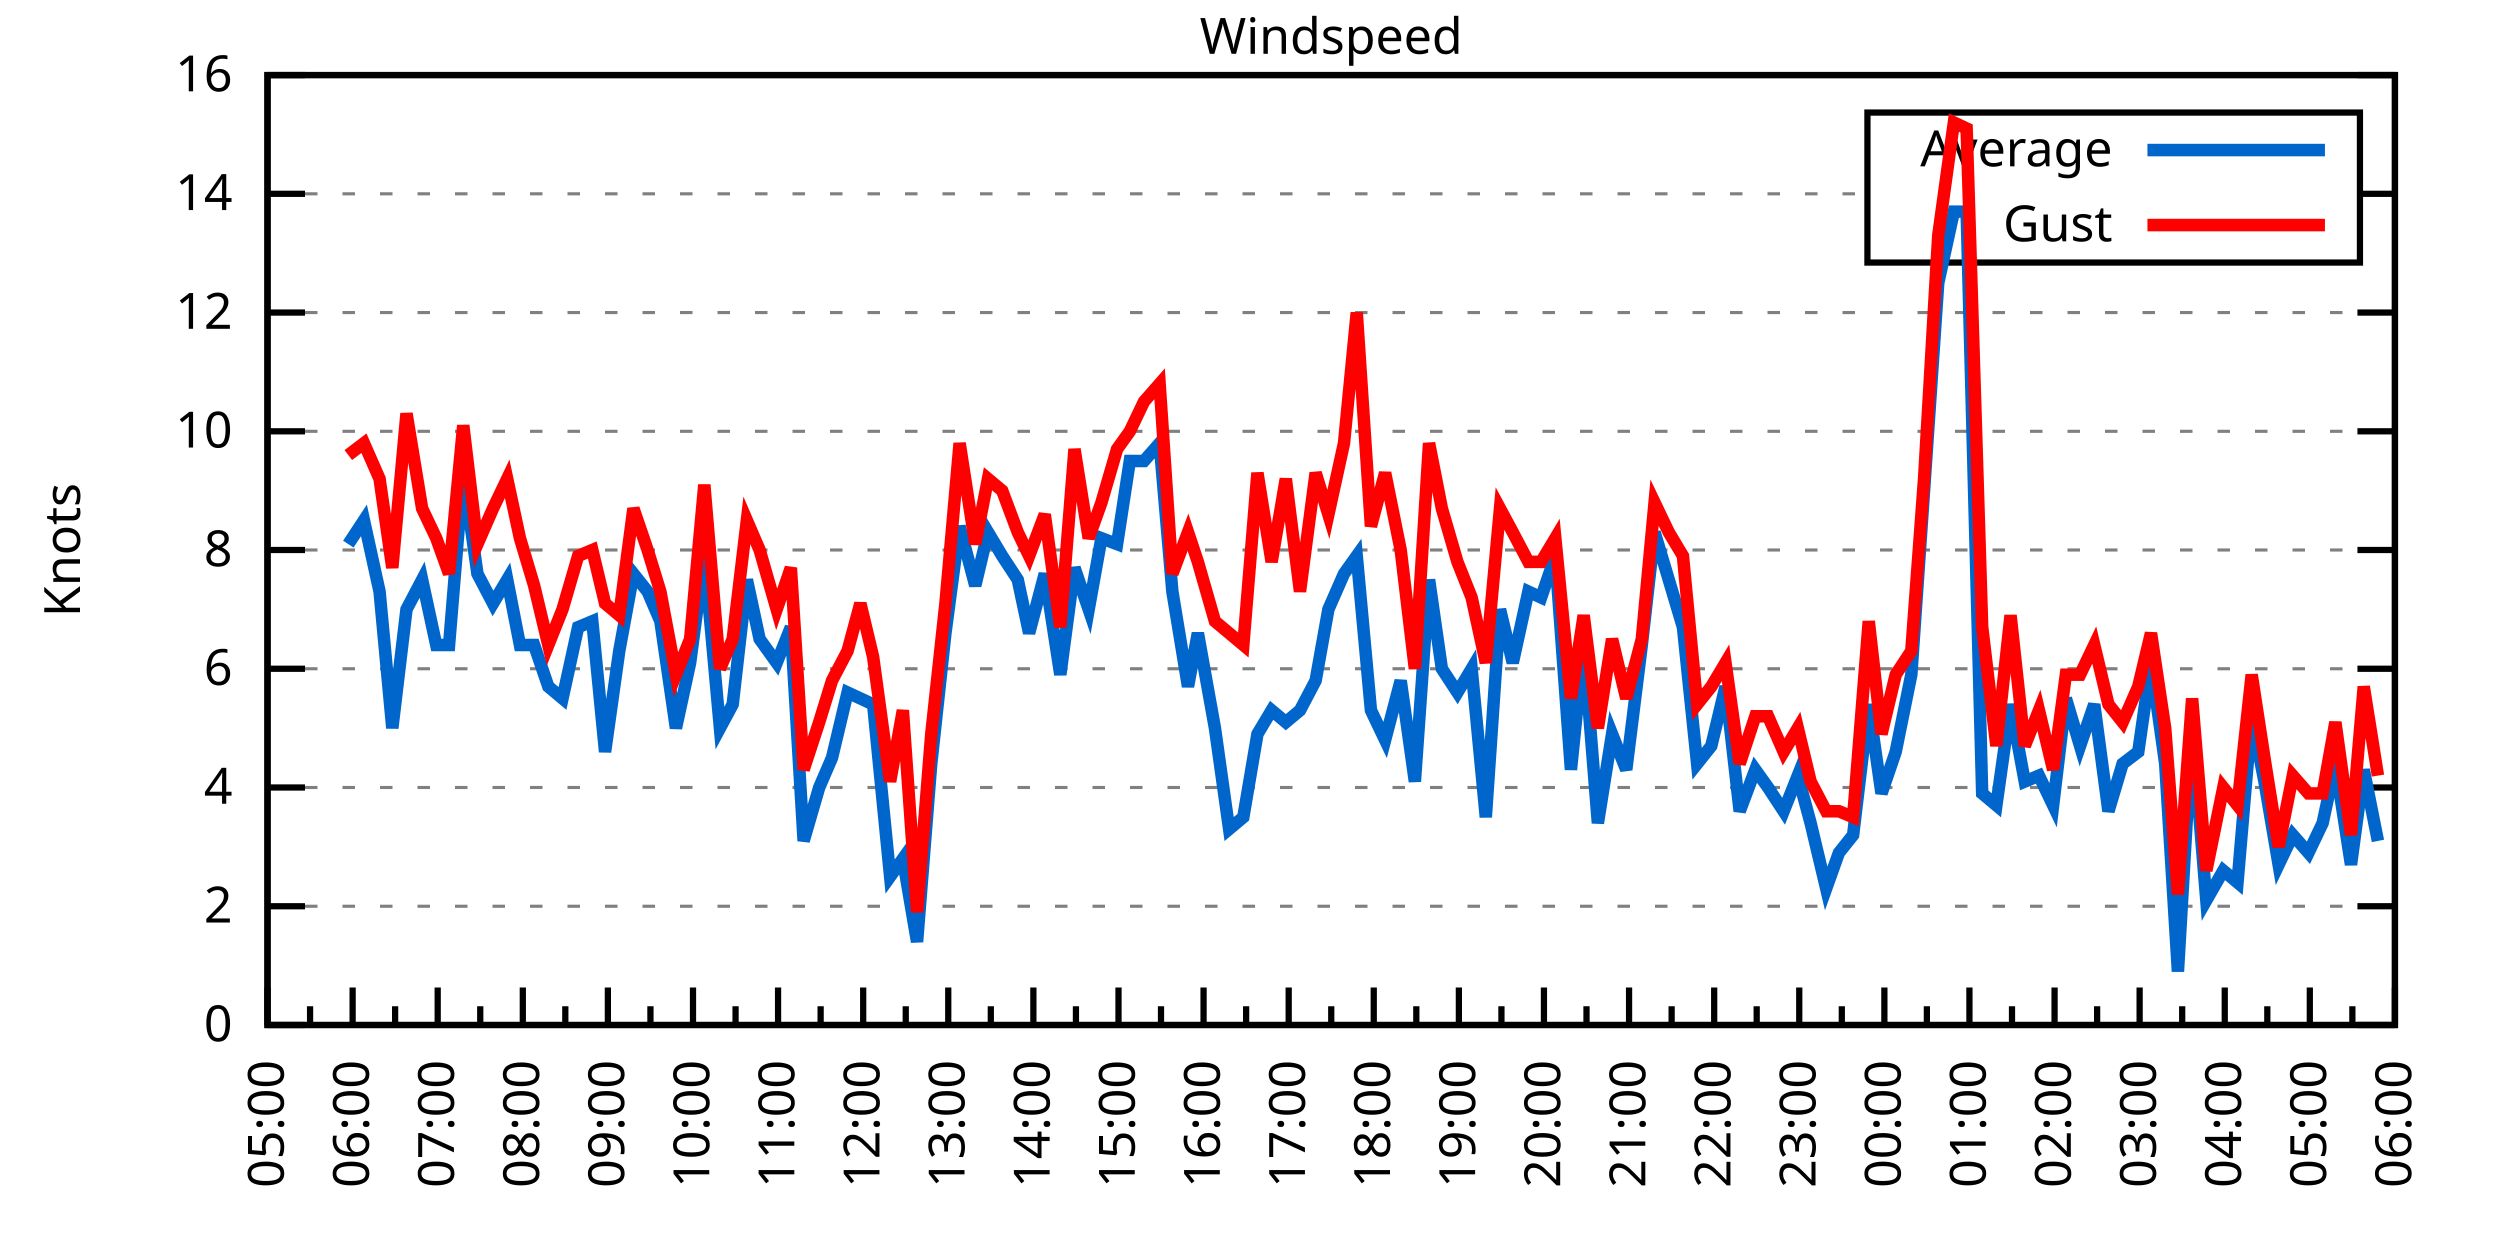
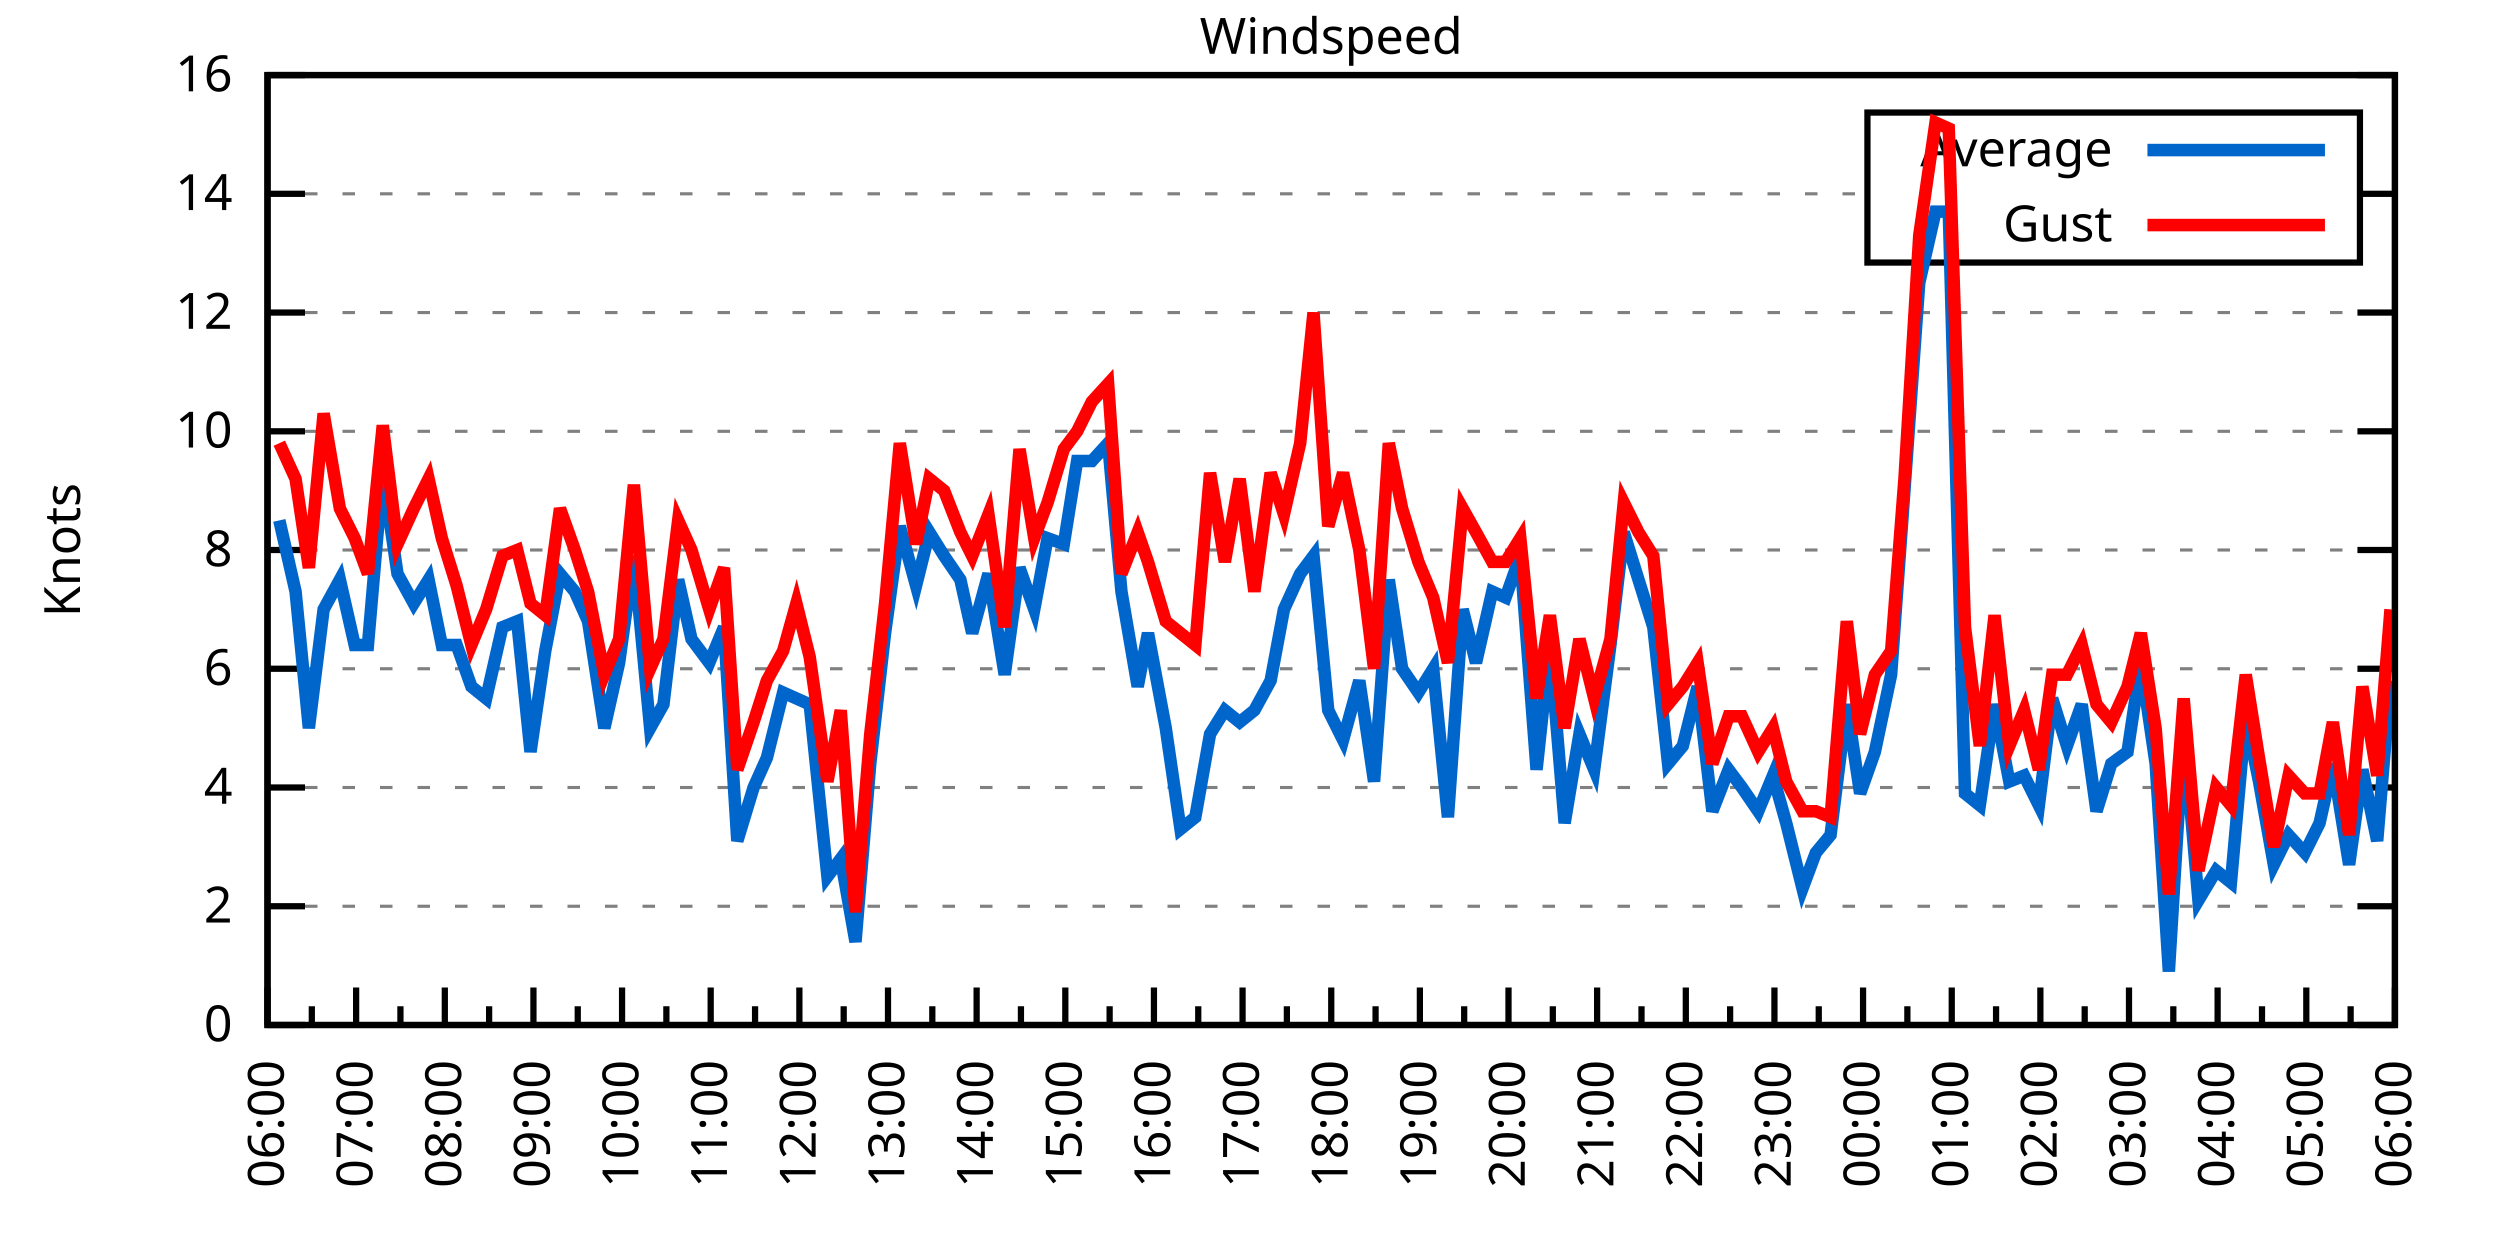
<svg xmlns="http://www.w3.org/2000/svg" xmlns:xlink="http://www.w3.org/1999/xlink" width="400" height="200" viewBox="0 0 400 200">
  <g id="gnuplot_canvas">
    <rect x="0" y="0" width="400" height="200" fill="none" />
    <defs>
      <circle id="gpDot" r="0.5" stroke-width="0.5" stroke="currentColor" />
      <path id="gpPt0" stroke-width="0.333" stroke="currentColor" d="M-1,0 h2 M0,-1 v2" />
      <path id="gpPt1" stroke-width="0.333" stroke="currentColor" d="M-1,-1 L1,1 M1,-1 L-1,1" />
      <path id="gpPt2" stroke-width="0.333" stroke="currentColor" d="M-1,0 L1,0 M0,-1 L0,1 M-1,-1 L1,1 M-1,1 L1,-1" />
      <rect id="gpPt3" stroke-width="0.333" stroke="currentColor" x="-1" y="-1" width="2" height="2" />
      <rect id="gpPt4" stroke-width="0.333" stroke="currentColor" fill="currentColor" x="-1" y="-1" width="2" height="2" />
      <circle id="gpPt5" stroke-width="0.333" stroke="currentColor" cx="0" cy="0" r="1" />
      <use xlink:href="#gpPt5" id="gpPt6" fill="currentColor" stroke="none" />
      <path id="gpPt7" stroke-width="0.333" stroke="currentColor" d="M0,-1.33 L-1.33,0.67 L1.33,0.67 z" />
      <use xlink:href="#gpPt7" id="gpPt8" fill="currentColor" stroke="none" />
      <use xlink:href="#gpPt7" id="gpPt9" stroke="currentColor" transform="rotate(180)" />
      <use xlink:href="#gpPt9" id="gpPt10" fill="currentColor" stroke="none" />
      <use xlink:href="#gpPt3" id="gpPt11" stroke="currentColor" transform="rotate(45)" />
      <use xlink:href="#gpPt11" id="gpPt12" fill="currentColor" stroke="none" />
      <path id="gpPt13" stroke-width="0.333" stroke="currentColor" d="M0,1.330 L1.265,0.411 L0.782,-1.067 L-0.782,-1.076 L-1.265,0.411 z" />
      <use xlink:href="#gpPt13" id="gpPt14" fill="currentColor" stroke="none" />
      <filter id="textbox" filterUnits="objectBoundingBox" x="0" y="0" height="1" width="1">
        <feFlood flood-color="white" flood-opacity="1" result="bgnd" />
        <feComposite in="SourceGraphic" in2="bgnd" operator="atop" />
      </filter>
      <filter id="greybox" filterUnits="objectBoundingBox" x="0" y="0" height="1" width="1">
        <feFlood flood-color="lightgrey" flood-opacity="1" result="grey" />
        <feComposite in="SourceGraphic" in2="grey" operator="atop" />
      </filter>
    </defs>
    <g fill="none" color="white" stroke="currentColor" stroke-width="1.00" stroke-linecap="butt" stroke-linejoin="miter">
</g>
    <g fill="none" color="black" stroke="currentColor" stroke-width="1.00" stroke-linecap="butt" stroke-linejoin="miter">
      <g stroke="none" shape-rendering="crispEdges">
        <polygon fill="rgb(255, 255, 255)" points="42.80,164.00 383.18,164.00 383.18,12.02 42.80,12.02 " />
      </g>
    </g>
    <g fill="none" color="black" stroke="currentColor" stroke-width="1.00" stroke-linecap="butt" stroke-linejoin="miter">
</g>
    <g fill="none" color="black" stroke="black" stroke-width="0.50" stroke-linecap="butt" stroke-linejoin="miter">
</g>
    <g fill="none" color="gray" stroke="currentColor" stroke-width="0.50" stroke-linecap="butt" stroke-linejoin="miter">
      <path stroke="gray" stroke-dasharray="2,4" class="gridline" d="M42.80,164.00 L383.19,164.00  " />
    </g>
    <g fill="none" color="gray" stroke="gray" stroke-width="1.00" stroke-linecap="butt" stroke-linejoin="miter">
</g>
    <g fill="none" color="black" stroke="currentColor" stroke-width="1.00" stroke-linecap="butt" stroke-linejoin="miter">
      <path stroke="black" d="M42.80,164.00 L48.80,164.00 M383.19,164.00 L377.19,164.00  " />
      <g transform="translate(37.20,166.60)" stroke="none" fill="black" font-family="Sans" font-size="8.00" text-anchor="end">
        <text>
          <tspan font-family="Sans"> 0</tspan>
        </text>
      </g>
    </g>
    <g fill="none" color="black" stroke="currentColor" stroke-width="1.00" stroke-linecap="butt" stroke-linejoin="miter">
</g>
    <g fill="none" color="black" stroke="black" stroke-width="0.50" stroke-linecap="butt" stroke-linejoin="miter">
</g>
    <g fill="none" color="gray" stroke="currentColor" stroke-width="0.50" stroke-linecap="butt" stroke-linejoin="miter">
      <path stroke="gray" stroke-dasharray="2,4" class="gridline" d="M42.80,145.00 L383.19,145.00  " />
    </g>
    <g fill="none" color="gray" stroke="gray" stroke-width="1.00" stroke-linecap="butt" stroke-linejoin="miter">
</g>
    <g fill="none" color="black" stroke="currentColor" stroke-width="1.00" stroke-linecap="butt" stroke-linejoin="miter">
      <path stroke="black" d="M42.80,145.00 L48.80,145.00 M383.19,145.00 L377.19,145.00  " />
      <g transform="translate(37.20,147.60)" stroke="none" fill="black" font-family="Sans" font-size="8.00" text-anchor="end">
        <text>
          <tspan font-family="Sans"> 2</tspan>
        </text>
      </g>
    </g>
    <g fill="none" color="black" stroke="currentColor" stroke-width="1.00" stroke-linecap="butt" stroke-linejoin="miter">
</g>
    <g fill="none" color="black" stroke="black" stroke-width="0.50" stroke-linecap="butt" stroke-linejoin="miter">
</g>
    <g fill="none" color="gray" stroke="currentColor" stroke-width="0.50" stroke-linecap="butt" stroke-linejoin="miter">
      <path stroke="gray" stroke-dasharray="2,4" class="gridline" d="M42.80,126.00 L383.19,126.00  " />
    </g>
    <g fill="none" color="gray" stroke="gray" stroke-width="1.00" stroke-linecap="butt" stroke-linejoin="miter">
</g>
    <g fill="none" color="black" stroke="currentColor" stroke-width="1.00" stroke-linecap="butt" stroke-linejoin="miter">
      <path stroke="black" d="M42.80,126.00 L48.80,126.00 M383.19,126.00 L377.19,126.00  " />
      <g transform="translate(37.20,128.60)" stroke="none" fill="black" font-family="Sans" font-size="8.00" text-anchor="end">
        <text>
          <tspan font-family="Sans"> 4</tspan>
        </text>
      </g>
    </g>
    <g fill="none" color="black" stroke="currentColor" stroke-width="1.00" stroke-linecap="butt" stroke-linejoin="miter">
</g>
    <g fill="none" color="black" stroke="black" stroke-width="0.50" stroke-linecap="butt" stroke-linejoin="miter">
</g>
    <g fill="none" color="gray" stroke="currentColor" stroke-width="0.50" stroke-linecap="butt" stroke-linejoin="miter">
      <path stroke="gray" stroke-dasharray="2,4" class="gridline" d="M42.80,107.00 L383.19,107.00  " />
    </g>
    <g fill="none" color="gray" stroke="gray" stroke-width="1.00" stroke-linecap="butt" stroke-linejoin="miter">
</g>
    <g fill="none" color="black" stroke="currentColor" stroke-width="1.00" stroke-linecap="butt" stroke-linejoin="miter">
      <path stroke="black" d="M42.80,107.00 L48.80,107.00 M383.19,107.00 L377.19,107.00  " />
      <g transform="translate(37.20,109.60)" stroke="none" fill="black" font-family="Sans" font-size="8.00" text-anchor="end">
        <text>
          <tspan font-family="Sans"> 6</tspan>
        </text>
      </g>
    </g>
    <g fill="none" color="black" stroke="currentColor" stroke-width="1.00" stroke-linecap="butt" stroke-linejoin="miter">
</g>
    <g fill="none" color="black" stroke="black" stroke-width="0.50" stroke-linecap="butt" stroke-linejoin="miter">
</g>
    <g fill="none" color="gray" stroke="currentColor" stroke-width="0.50" stroke-linecap="butt" stroke-linejoin="miter">
      <path stroke="gray" stroke-dasharray="2,4" class="gridline" d="M42.80,88.00 L383.19,88.00  " />
    </g>
    <g fill="none" color="gray" stroke="gray" stroke-width="1.00" stroke-linecap="butt" stroke-linejoin="miter">
</g>
    <g fill="none" color="black" stroke="currentColor" stroke-width="1.00" stroke-linecap="butt" stroke-linejoin="miter">
      <path stroke="black" d="M42.80,88.00 L48.80,88.00 M383.19,88.00 L377.19,88.00  " />
      <g transform="translate(37.20,90.60)" stroke="none" fill="black" font-family="Sans" font-size="8.00" text-anchor="end">
        <text>
          <tspan font-family="Sans"> 8</tspan>
        </text>
      </g>
    </g>
    <g fill="none" color="black" stroke="currentColor" stroke-width="1.00" stroke-linecap="butt" stroke-linejoin="miter">
</g>
    <g fill="none" color="black" stroke="black" stroke-width="0.50" stroke-linecap="butt" stroke-linejoin="miter">
</g>
    <g fill="none" color="gray" stroke="currentColor" stroke-width="0.50" stroke-linecap="butt" stroke-linejoin="miter">
      <path stroke="gray" stroke-dasharray="2,4" class="gridline" d="M42.80,69.01 L383.19,69.01  " />
    </g>
    <g fill="none" color="gray" stroke="gray" stroke-width="1.00" stroke-linecap="butt" stroke-linejoin="miter">
</g>
    <g fill="none" color="black" stroke="currentColor" stroke-width="1.00" stroke-linecap="butt" stroke-linejoin="miter">
      <path stroke="black" d="M42.80,69.01 L48.80,69.01 M383.19,69.01 L377.19,69.01  " />
      <g transform="translate(37.20,71.61)" stroke="none" fill="black" font-family="Sans" font-size="8.00" text-anchor="end">
        <text>
          <tspan font-family="Sans"> 10</tspan>
        </text>
      </g>
    </g>
    <g fill="none" color="black" stroke="currentColor" stroke-width="1.00" stroke-linecap="butt" stroke-linejoin="miter">
</g>
    <g fill="none" color="black" stroke="black" stroke-width="0.50" stroke-linecap="butt" stroke-linejoin="miter">
</g>
    <g fill="none" color="gray" stroke="currentColor" stroke-width="0.50" stroke-linecap="butt" stroke-linejoin="miter">
      <path stroke="gray" stroke-dasharray="2,4" class="gridline" d="M42.80,50.01 L383.19,50.01  " />
    </g>
    <g fill="none" color="gray" stroke="gray" stroke-width="1.00" stroke-linecap="butt" stroke-linejoin="miter">
</g>
    <g fill="none" color="black" stroke="currentColor" stroke-width="1.00" stroke-linecap="butt" stroke-linejoin="miter">
      <path stroke="black" d="M42.80,50.01 L48.80,50.01 M383.19,50.01 L377.19,50.01  " />
      <g transform="translate(37.20,52.61)" stroke="none" fill="black" font-family="Sans" font-size="8.00" text-anchor="end">
        <text>
          <tspan font-family="Sans"> 12</tspan>
        </text>
      </g>
    </g>
    <g fill="none" color="black" stroke="currentColor" stroke-width="1.00" stroke-linecap="butt" stroke-linejoin="miter">
</g>
    <g fill="none" color="black" stroke="black" stroke-width="0.50" stroke-linecap="butt" stroke-linejoin="miter">
</g>
    <g fill="none" color="gray" stroke="currentColor" stroke-width="0.50" stroke-linecap="butt" stroke-linejoin="miter">
      <path stroke="gray" stroke-dasharray="2,4" class="gridline" d="M42.80,31.01 L298.79,31.01 M377.59,31.01 L383.19,31.01  " />
    </g>
    <g fill="none" color="gray" stroke="gray" stroke-width="1.00" stroke-linecap="butt" stroke-linejoin="miter">
</g>
    <g fill="none" color="black" stroke="currentColor" stroke-width="1.00" stroke-linecap="butt" stroke-linejoin="miter">
      <path stroke="black" d="M42.80,31.01 L48.80,31.01 M383.19,31.01 L377.19,31.01  " />
      <g transform="translate(37.20,33.61)" stroke="none" fill="black" font-family="Sans" font-size="8.00" text-anchor="end">
        <text>
          <tspan font-family="Sans"> 14</tspan>
        </text>
      </g>
    </g>
    <g fill="none" color="black" stroke="currentColor" stroke-width="1.00" stroke-linecap="butt" stroke-linejoin="miter">
</g>
    <g fill="none" color="black" stroke="black" stroke-width="0.50" stroke-linecap="butt" stroke-linejoin="miter">
</g>
    <g fill="none" color="gray" stroke="currentColor" stroke-width="0.50" stroke-linecap="butt" stroke-linejoin="miter">
      <path stroke="gray" stroke-dasharray="2,4" class="gridline" d="M42.80,12.01 L383.19,12.01  " />
    </g>
    <g fill="none" color="gray" stroke="gray" stroke-width="1.00" stroke-linecap="butt" stroke-linejoin="miter">
</g>
    <g fill="none" color="black" stroke="currentColor" stroke-width="1.00" stroke-linecap="butt" stroke-linejoin="miter">
      <path stroke="black" d="M42.80,12.01 L48.80,12.01 M383.19,12.01 L377.19,12.01  " />
      <g transform="translate(37.20,14.61)" stroke="none" fill="black" font-family="Sans" font-size="8.00" text-anchor="end">
        <text>
          <tspan font-family="Sans"> 16</tspan>
        </text>
      </g>
    </g>
    <g fill="none" color="black" stroke="currentColor" stroke-width="1.00" stroke-linecap="butt" stroke-linejoin="miter">
      <path stroke="black" d="M42.80,164.00 L42.80,158.00  " />
      <g transform="translate(45.40,169.60) rotate(270)" stroke="none" fill="black" font-family="Sans" font-size="8.00" text-anchor="end">
        <text>
+           <tspan font-family="Sans">06:00</tspan>
+         </text>
+       </g>
+     </g>
+     <g fill="none" color="black" stroke="currentColor" stroke-width="1.00" stroke-linecap="butt" stroke-linejoin="miter">
+       <path stroke="black" d="M49.89,164.00 L49.89,161.00 M56.98,164.00 L56.98,158.00  " />
+       <g transform="translate(59.58,169.60) rotate(270)" stroke="none" fill="black" font-family="Sans" font-size="8.00" text-anchor="end">
+         <text>
+           <tspan font-family="Sans">07:00</tspan>
+         </text>
+       </g>
+     </g>
+     <g fill="none" color="black" stroke="currentColor" stroke-width="1.00" stroke-linecap="butt" stroke-linejoin="miter">
+       <path stroke="black" d="M64.07,164.00 L64.07,161.00 M71.17,164.00 L71.17,158.00  " />
+       <g transform="translate(73.77,169.60) rotate(270)" stroke="none" fill="black" font-family="Sans" font-size="8.00" text-anchor="end">
+         <text>
+           <tspan font-family="Sans">08:00</tspan>
+         </text>
+       </g>
+     </g>
+     <g fill="none" color="black" stroke="currentColor" stroke-width="1.00" stroke-linecap="butt" stroke-linejoin="miter">
+       <path stroke="black" d="M78.26,164.00 L78.26,161.00 M85.35,164.00 L85.35,158.00  " />
+       <g transform="translate(87.95,169.60) rotate(270)" stroke="none" fill="black" font-family="Sans" font-size="8.00" text-anchor="end">
+         <text>
+           <tspan font-family="Sans">09:00</tspan>
+         </text>
+       </g>
+     </g>
+     <g fill="none" color="black" stroke="currentColor" stroke-width="1.00" stroke-linecap="butt" stroke-linejoin="miter">
+       <path stroke="black" d="M92.44,164.00 L92.44,161.00 M99.53,164.00 L99.53,158.00  " />
+       <g transform="translate(102.13,169.60) rotate(270)" stroke="none" fill="black" font-family="Sans" font-size="8.00" text-anchor="end">
+         <text>
+           <tspan font-family="Sans">10:00</tspan>
+         </text>
+       </g>
+     </g>
+     <g fill="none" color="black" stroke="currentColor" stroke-width="1.00" stroke-linecap="butt" stroke-linejoin="miter">
+       <path stroke="black" d="M106.62,164.00 L106.62,161.00 M113.71,164.00 L113.71,158.00  " />
+       <g transform="translate(116.31,169.60) rotate(270)" stroke="none" fill="black" font-family="Sans" font-size="8.00" text-anchor="end">
+         <text>
+           <tspan font-family="Sans">11:00</tspan>
+         </text>
+       </g>
+     </g>
+     <g fill="none" color="black" stroke="currentColor" stroke-width="1.00" stroke-linecap="butt" stroke-linejoin="miter">
+       <path stroke="black" d="M120.81,164.00 L120.81,161.00 M127.90,164.00 L127.90,158.00  " />
+       <g transform="translate(130.50,169.60) rotate(270)" stroke="none" fill="black" font-family="Sans" font-size="8.00" text-anchor="end">
+         <text>
+           <tspan font-family="Sans">12:00</tspan>
+         </text>
+       </g>
+     </g>
+     <g fill="none" color="black" stroke="currentColor" stroke-width="1.00" stroke-linecap="butt" stroke-linejoin="miter">
+       <path stroke="black" d="M134.99,164.00 L134.99,161.00 M142.08,164.00 L142.08,158.00  " />
+       <g transform="translate(144.68,169.60) rotate(270)" stroke="none" fill="black" font-family="Sans" font-size="8.00" text-anchor="end">
+         <text>
+           <tspan font-family="Sans">13:00</tspan>
+         </text>
+       </g>
+     </g>
+     <g fill="none" color="black" stroke="currentColor" stroke-width="1.00" stroke-linecap="butt" stroke-linejoin="miter">
+       <path stroke="black" d="M149.17,164.00 L149.17,161.00 M156.26,164.00 L156.26,158.00  " />
+       <g transform="translate(158.86,169.60) rotate(270)" stroke="none" fill="black" font-family="Sans" font-size="8.00" text-anchor="end">
+         <text>
+           <tspan font-family="Sans">14:00</tspan>
+         </text>
+       </g>
+     </g>
+     <g fill="none" color="black" stroke="currentColor" stroke-width="1.00" stroke-linecap="butt" stroke-linejoin="miter">
+       <path stroke="black" d="M163.35,164.00 L163.35,161.00 M170.45,164.00 L170.45,158.00  " />
+       <g transform="translate(173.05,169.60) rotate(270)" stroke="none" fill="black" font-family="Sans" font-size="8.00" text-anchor="end">
+         <text>
+           <tspan font-family="Sans">15:00</tspan>
+         </text>
+       </g>
+     </g>
+     <g fill="none" color="black" stroke="currentColor" stroke-width="1.00" stroke-linecap="butt" stroke-linejoin="miter">
+       <path stroke="black" d="M177.54,164.00 L177.54,161.00 M184.63,164.00 L184.63,158.00  " />
+       <g transform="translate(187.23,169.60) rotate(270)" stroke="none" fill="black" font-family="Sans" font-size="8.00" text-anchor="end">
+         <text>
+           <tspan font-family="Sans">16:00</tspan>
+         </text>
+       </g>
+     </g>
+     <g fill="none" color="black" stroke="currentColor" stroke-width="1.00" stroke-linecap="butt" stroke-linejoin="miter">
+       <path stroke="black" d="M191.72,164.00 L191.72,161.00 M198.81,164.00 L198.81,158.00  " />
+       <g transform="translate(201.41,169.60) rotate(270)" stroke="none" fill="black" font-family="Sans" font-size="8.00" text-anchor="end">
+         <text>
+           <tspan font-family="Sans">17:00</tspan>
+         </text>
+       </g>
+     </g>
+     <g fill="none" color="black" stroke="currentColor" stroke-width="1.00" stroke-linecap="butt" stroke-linejoin="miter">
+       <path stroke="black" d="M205.90,164.00 L205.90,161.00 M213.00,164.00 L213.00,158.00  " />
+       <g transform="translate(215.60,169.60) rotate(270)" stroke="none" fill="black" font-family="Sans" font-size="8.00" text-anchor="end">
+         <text>
+           <tspan font-family="Sans">18:00</tspan>
+         </text>
+       </g>
+     </g>
+     <g fill="none" color="black" stroke="currentColor" stroke-width="1.00" stroke-linecap="butt" stroke-linejoin="miter">
+       <path stroke="black" d="M220.09,164.00 L220.09,161.00 M227.18,164.00 L227.18,158.00  " />
+       <g transform="translate(229.78,169.60) rotate(270)" stroke="none" fill="black" font-family="Sans" font-size="8.00" text-anchor="end">
+         <text>
+           <tspan font-family="Sans">19:00</tspan>
+         </text>
+       </g>
+     </g>
+     <g fill="none" color="black" stroke="currentColor" stroke-width="1.00" stroke-linecap="butt" stroke-linejoin="miter">
+       <path stroke="black" d="M234.27,164.00 L234.27,161.00 M241.36,164.00 L241.36,158.00  " />
+       <g transform="translate(243.96,169.60) rotate(270)" stroke="none" fill="black" font-family="Sans" font-size="8.00" text-anchor="end">
+         <text>
+           <tspan font-family="Sans">20:00</tspan>
+         </text>
+       </g>
+     </g>
+     <g fill="none" color="black" stroke="currentColor" stroke-width="1.00" stroke-linecap="butt" stroke-linejoin="miter">
+       <path stroke="black" d="M248.45,164.00 L248.45,161.00 M255.54,164.00 L255.54,158.00  " />
+       <g transform="translate(258.14,169.60) rotate(270)" stroke="none" fill="black" font-family="Sans" font-size="8.00" text-anchor="end">
+         <text>
+           <tspan font-family="Sans">21:00</tspan>
+         </text>
+       </g>
+     </g>
+     <g fill="none" color="black" stroke="currentColor" stroke-width="1.00" stroke-linecap="butt" stroke-linejoin="miter">
+       <path stroke="black" d="M262.64,164.00 L262.64,161.00 M269.73,164.00 L269.73,158.00  " />
+       <g transform="translate(272.33,169.60) rotate(270)" stroke="none" fill="black" font-family="Sans" font-size="8.00" text-anchor="end">
+         <text>
+           <tspan font-family="Sans">22:00</tspan>
+         </text>
+       </g>
+     </g>
+     <g fill="none" color="black" stroke="currentColor" stroke-width="1.00" stroke-linecap="butt" stroke-linejoin="miter">
+       <path stroke="black" d="M276.82,164.00 L276.82,161.00 M283.91,164.00 L283.91,158.00  " />
+       <g transform="translate(286.51,169.60) rotate(270)" stroke="none" fill="black" font-family="Sans" font-size="8.00" text-anchor="end">
+         <text>
+           <tspan font-family="Sans">23:00</tspan>
+         </text>
+       </g>
+     </g>
+     <g fill="none" color="black" stroke="currentColor" stroke-width="1.00" stroke-linecap="butt" stroke-linejoin="miter">
+       <path stroke="black" d="M291.00,164.00 L291.00,161.00 M298.09,164.00 L298.09,158.00  " />
+       <g transform="translate(300.69,169.60) rotate(270)" stroke="none" fill="black" font-family="Sans" font-size="8.00" text-anchor="end">
+         <text>
+           <tspan font-family="Sans">00:00</tspan>
+         </text>
+       </g>
+     </g>
+     <g fill="none" color="black" stroke="currentColor" stroke-width="1.00" stroke-linecap="butt" stroke-linejoin="miter">
+       <path stroke="black" d="M305.18,164.00 L305.18,161.00 M312.28,164.00 L312.28,158.00  " />
+       <g transform="translate(314.88,169.60) rotate(270)" stroke="none" fill="black" font-family="Sans" font-size="8.00" text-anchor="end">
+         <text>
+           <tspan font-family="Sans">01:00</tspan>
+         </text>
+       </g>
+     </g>
+     <g fill="none" color="black" stroke="currentColor" stroke-width="1.00" stroke-linecap="butt" stroke-linejoin="miter">
+       <path stroke="black" d="M319.37,164.00 L319.37,161.00 M326.46,164.00 L326.46,158.00  " />
+       <g transform="translate(329.06,169.60) rotate(270)" stroke="none" fill="black" font-family="Sans" font-size="8.00" text-anchor="end">
+         <text>
+           <tspan font-family="Sans">02:00</tspan>
+         </text>
+       </g>
+     </g>
+     <g fill="none" color="black" stroke="currentColor" stroke-width="1.00" stroke-linecap="butt" stroke-linejoin="miter">
+       <path stroke="black" d="M333.55,164.00 L333.55,161.00 M340.64,164.00 L340.64,158.00  " />
+       <g transform="translate(343.24,169.60) rotate(270)" stroke="none" fill="black" font-family="Sans" font-size="8.00" text-anchor="end">
+         <text>
+           <tspan font-family="Sans">03:00</tspan>
+         </text>
+       </g>
+     </g>
+     <g fill="none" color="black" stroke="currentColor" stroke-width="1.00" stroke-linecap="butt" stroke-linejoin="miter">
+       <path stroke="black" d="M347.73,164.00 L347.73,161.00 M354.82,164.00 L354.82,158.00  " />
+       <g transform="translate(357.42,169.60) rotate(270)" stroke="none" fill="black" font-family="Sans" font-size="8.00" text-anchor="end">
+         <text>
+           <tspan font-family="Sans">04:00</tspan>
+         </text>
+       </g>
+     </g>
+     <g fill="none" color="black" stroke="currentColor" stroke-width="1.00" stroke-linecap="butt" stroke-linejoin="miter">
+       <path stroke="black" d="M361.92,164.00 L361.92,161.00 M369.01,164.00 L369.01,158.00  " />
+       <g transform="translate(371.61,169.60) rotate(270)" stroke="none" fill="black" font-family="Sans" font-size="8.00" text-anchor="end">
+         <text>
          <tspan font-family="Sans">05:00</tspan>
        </text>
      </g>
    </g>
    <g fill="none" color="black" stroke="currentColor" stroke-width="1.00" stroke-linecap="butt" stroke-linejoin="miter">
-       <path stroke="black" d="M49.61,164.00 L49.61,161.00 M56.42,164.00 L56.42,158.00  " />
-       <g transform="translate(59.02,169.60) rotate(270)" stroke="none" fill="black" font-family="Sans" font-size="8.00" text-anchor="end">
-         <text>
-           <tspan font-family="Sans">06:00</tspan>
-         </text>
-       </g>
-     </g>
-     <g fill="none" color="black" stroke="currentColor" stroke-width="1.00" stroke-linecap="butt" stroke-linejoin="miter">
-       <path stroke="black" d="M63.22,164.00 L63.22,161.00 M70.03,164.00 L70.03,158.00  " />
-       <g transform="translate(72.63,169.60) rotate(270)" stroke="none" fill="black" font-family="Sans" font-size="8.00" text-anchor="end">
-         <text>
-           <tspan font-family="Sans">07:00</tspan>
-         </text>
-       </g>
-     </g>
-     <g fill="none" color="black" stroke="currentColor" stroke-width="1.00" stroke-linecap="butt" stroke-linejoin="miter">
-       <path stroke="black" d="M76.84,164.00 L76.84,161.00 M83.65,164.00 L83.65,158.00  " />
-       <g transform="translate(86.25,169.60) rotate(270)" stroke="none" fill="black" font-family="Sans" font-size="8.00" text-anchor="end">
-         <text>
-           <tspan font-family="Sans">08:00</tspan>
-         </text>
-       </g>
-     </g>
-     <g fill="none" color="black" stroke="currentColor" stroke-width="1.00" stroke-linecap="butt" stroke-linejoin="miter">
-       <path stroke="black" d="M90.45,164.00 L90.45,161.00 M97.26,164.00 L97.26,158.00  " />
-       <g transform="translate(99.86,169.60) rotate(270)" stroke="none" fill="black" font-family="Sans" font-size="8.00" text-anchor="end">
-         <text>
-           <tspan font-family="Sans">09:00</tspan>
-         </text>
-       </g>
-     </g>
-     <g fill="none" color="black" stroke="currentColor" stroke-width="1.00" stroke-linecap="butt" stroke-linejoin="miter">
-       <path stroke="black" d="M104.07,164.00 L104.07,161.00 M110.88,164.00 L110.88,158.00  " />
-       <g transform="translate(113.48,169.60) rotate(270)" stroke="none" fill="black" font-family="Sans" font-size="8.00" text-anchor="end">
-         <text>
-           <tspan font-family="Sans">10:00</tspan>
-         </text>
-       </g>
-     </g>
-     <g fill="none" color="black" stroke="currentColor" stroke-width="1.00" stroke-linecap="butt" stroke-linejoin="miter">
-       <path stroke="black" d="M117.69,164.00 L117.69,161.00 M124.49,164.00 L124.49,158.00  " />
-       <g transform="translate(127.09,169.60) rotate(270)" stroke="none" fill="black" font-family="Sans" font-size="8.00" text-anchor="end">
-         <text>
-           <tspan font-family="Sans">11:00</tspan>
-         </text>
-       </g>
-     </g>
-     <g fill="none" color="black" stroke="currentColor" stroke-width="1.00" stroke-linecap="butt" stroke-linejoin="miter">
-       <path stroke="black" d="M131.30,164.00 L131.30,161.00 M138.11,164.00 L138.11,158.00  " />
-       <g transform="translate(140.71,169.60) rotate(270)" stroke="none" fill="black" font-family="Sans" font-size="8.00" text-anchor="end">
-         <text>
-           <tspan font-family="Sans">12:00</tspan>
-         </text>
-       </g>
-     </g>
-     <g fill="none" color="black" stroke="currentColor" stroke-width="1.00" stroke-linecap="butt" stroke-linejoin="miter">
-       <path stroke="black" d="M144.92,164.00 L144.92,161.00 M151.72,164.00 L151.72,158.00  " />
-       <g transform="translate(154.32,169.60) rotate(270)" stroke="none" fill="black" font-family="Sans" font-size="8.00" text-anchor="end">
-         <text>
-           <tspan font-family="Sans">13:00</tspan>
-         </text>
-       </g>
-     </g>
-     <g fill="none" color="black" stroke="currentColor" stroke-width="1.00" stroke-linecap="butt" stroke-linejoin="miter">
-       <path stroke="black" d="M158.53,164.00 L158.53,161.00 M165.34,164.00 L165.34,158.00  " />
-       <g transform="translate(167.94,169.60) rotate(270)" stroke="none" fill="black" font-family="Sans" font-size="8.00" text-anchor="end">
-         <text>
-           <tspan font-family="Sans">14:00</tspan>
-         </text>
-       </g>
-     </g>
-     <g fill="none" color="black" stroke="currentColor" stroke-width="1.00" stroke-linecap="butt" stroke-linejoin="miter">
-       <path stroke="black" d="M172.15,164.00 L172.15,161.00 M178.96,164.00 L178.96,158.00  " />
-       <g transform="translate(181.56,169.60) rotate(270)" stroke="none" fill="black" font-family="Sans" font-size="8.00" text-anchor="end">
-         <text>
-           <tspan font-family="Sans">15:00</tspan>
-         </text>
-       </g>
-     </g>
-     <g fill="none" color="black" stroke="currentColor" stroke-width="1.00" stroke-linecap="butt" stroke-linejoin="miter">
-       <path stroke="black" d="M185.76,164.00 L185.76,161.00 M192.57,164.00 L192.57,158.00  " />
-       <g transform="translate(195.17,169.60) rotate(270)" stroke="none" fill="black" font-family="Sans" font-size="8.00" text-anchor="end">
-         <text>
-           <tspan font-family="Sans">16:00</tspan>
-         </text>
-       </g>
-     </g>
-     <g fill="none" color="black" stroke="currentColor" stroke-width="1.00" stroke-linecap="butt" stroke-linejoin="miter">
-       <path stroke="black" d="M199.38,164.00 L199.38,161.00 M206.19,164.00 L206.19,158.00  " />
-       <g transform="translate(208.79,169.60) rotate(270)" stroke="none" fill="black" font-family="Sans" font-size="8.00" text-anchor="end">
-         <text>
-           <tspan font-family="Sans">17:00</tspan>
-         </text>
-       </g>
-     </g>
-     <g fill="none" color="black" stroke="currentColor" stroke-width="1.00" stroke-linecap="butt" stroke-linejoin="miter">
-       <path stroke="black" d="M213.00,164.00 L213.00,161.00 M219.80,164.00 L219.80,158.00  " />
-       <g transform="translate(222.40,169.60) rotate(270)" stroke="none" fill="black" font-family="Sans" font-size="8.00" text-anchor="end">
-         <text>
-           <tspan font-family="Sans">18:00</tspan>
-         </text>
-       </g>
-     </g>
-     <g fill="none" color="black" stroke="currentColor" stroke-width="1.00" stroke-linecap="butt" stroke-linejoin="miter">
-       <path stroke="black" d="M226.61,164.00 L226.61,161.00 M233.42,164.00 L233.42,158.00  " />
-       <g transform="translate(236.02,169.60) rotate(270)" stroke="none" fill="black" font-family="Sans" font-size="8.00" text-anchor="end">
-         <text>
-           <tspan font-family="Sans">19:00</tspan>
-         </text>
-       </g>
-     </g>
-     <g fill="none" color="black" stroke="currentColor" stroke-width="1.00" stroke-linecap="butt" stroke-linejoin="miter">
-       <path stroke="black" d="M240.23,164.00 L240.23,161.00 M247.03,164.00 L247.03,158.00  " />
-       <g transform="translate(249.63,169.60) rotate(270)" stroke="none" fill="black" font-family="Sans" font-size="8.00" text-anchor="end">
-         <text>
-           <tspan font-family="Sans">20:00</tspan>
-         </text>
-       </g>
-     </g>
-     <g fill="none" color="black" stroke="currentColor" stroke-width="1.00" stroke-linecap="butt" stroke-linejoin="miter">
-       <path stroke="black" d="M253.84,164.00 L253.84,161.00 M260.65,164.00 L260.65,158.00  " />
-       <g transform="translate(263.25,169.60) rotate(270)" stroke="none" fill="black" font-family="Sans" font-size="8.00" text-anchor="end">
-         <text>
-           <tspan font-family="Sans">21:00</tspan>
-         </text>
-       </g>
-     </g>
-     <g fill="none" color="black" stroke="currentColor" stroke-width="1.00" stroke-linecap="butt" stroke-linejoin="miter">
-       <path stroke="black" d="M267.46,164.00 L267.46,161.00 M274.27,164.00 L274.27,158.00  " />
-       <g transform="translate(276.87,169.60) rotate(270)" stroke="none" fill="black" font-family="Sans" font-size="8.00" text-anchor="end">
-         <text>
-           <tspan font-family="Sans">22:00</tspan>
-         </text>
-       </g>
-     </g>
-     <g fill="none" color="black" stroke="currentColor" stroke-width="1.00" stroke-linecap="butt" stroke-linejoin="miter">
-       <path stroke="black" d="M281.07,164.00 L281.07,161.00 M287.88,164.00 L287.88,158.00  " />
-       <g transform="translate(290.48,169.60) rotate(270)" stroke="none" fill="black" font-family="Sans" font-size="8.00" text-anchor="end">
-         <text>
-           <tspan font-family="Sans">23:00</tspan>
-         </text>
-       </g>
-     </g>
-     <g fill="none" color="black" stroke="currentColor" stroke-width="1.00" stroke-linecap="butt" stroke-linejoin="miter">
-       <path stroke="black" d="M294.69,164.00 L294.69,161.00 M301.50,164.00 L301.50,158.00  " />
-       <g transform="translate(304.10,169.60) rotate(270)" stroke="none" fill="black" font-family="Sans" font-size="8.00" text-anchor="end">
-         <text>
-           <tspan font-family="Sans">00:00</tspan>
-         </text>
-       </g>
-     </g>
-     <g fill="none" color="black" stroke="currentColor" stroke-width="1.00" stroke-linecap="butt" stroke-linejoin="miter">
-       <path stroke="black" d="M308.30,164.00 L308.30,161.00 M315.11,164.00 L315.11,158.00  " />
-       <g transform="translate(317.71,169.60) rotate(270)" stroke="none" fill="black" font-family="Sans" font-size="8.00" text-anchor="end">
-         <text>
-           <tspan font-family="Sans">01:00</tspan>
-         </text>
-       </g>
-     </g>
-     <g fill="none" color="black" stroke="currentColor" stroke-width="1.00" stroke-linecap="butt" stroke-linejoin="miter">
-       <path stroke="black" d="M321.92,164.00 L321.92,161.00 M328.73,164.00 L328.73,158.00  " />
-       <g transform="translate(331.33,169.60) rotate(270)" stroke="none" fill="black" font-family="Sans" font-size="8.00" text-anchor="end">
-         <text>
-           <tspan font-family="Sans">02:00</tspan>
-         </text>
-       </g>
-     </g>
-     <g fill="none" color="black" stroke="currentColor" stroke-width="1.00" stroke-linecap="butt" stroke-linejoin="miter">
-       <path stroke="black" d="M335.54,164.00 L335.54,161.00 M342.34,164.00 L342.34,158.00  " />
-       <g transform="translate(344.94,169.60) rotate(270)" stroke="none" fill="black" font-family="Sans" font-size="8.00" text-anchor="end">
-         <text>
-           <tspan font-family="Sans">03:00</tspan>
-         </text>
-       </g>
-     </g>
-     <g fill="none" color="black" stroke="currentColor" stroke-width="1.00" stroke-linecap="butt" stroke-linejoin="miter">
-       <path stroke="black" d="M349.15,164.00 L349.15,161.00 M355.96,164.00 L355.96,158.00  " />
-       <g transform="translate(358.56,169.60) rotate(270)" stroke="none" fill="black" font-family="Sans" font-size="8.00" text-anchor="end">
-         <text>
-           <tspan font-family="Sans">04:00</tspan>
-         </text>
-       </g>
-     </g>
-     <g fill="none" color="black" stroke="currentColor" stroke-width="1.00" stroke-linecap="butt" stroke-linejoin="miter">
-       <path stroke="black" d="M362.77,164.00 L362.77,161.00 M369.57,164.00 L369.57,158.00  " />
-       <g transform="translate(372.17,169.60) rotate(270)" stroke="none" fill="black" font-family="Sans" font-size="8.00" text-anchor="end">
-         <text>
-           <tspan font-family="Sans">05:00</tspan>
-         </text>
-       </g>
-     </g>
-     <g fill="none" color="black" stroke="currentColor" stroke-width="1.00" stroke-linecap="butt" stroke-linejoin="miter">
-       <path stroke="black" d="M376.38,164.00 L376.38,161.00 M383.19,164.00 L383.19,158.00  " />
+       <path stroke="black" d="M376.10,164.00 L376.10,161.00 M383.19,164.00 L383.19,158.00  " />
      <g transform="translate(385.79,169.60) rotate(270)" stroke="none" fill="black" font-family="Sans" font-size="8.00" text-anchor="end">
        <text>
          <tspan font-family="Sans">06:00</tspan>
        </text>
      </g>
    </g>
    <g fill="none" color="black" stroke="currentColor" stroke-width="1.00" stroke-linecap="butt" stroke-linejoin="miter">
</g>
    <g fill="none" color="black" stroke="currentColor" stroke-width="1.00" stroke-linecap="butt" stroke-linejoin="miter">
      <path stroke="black" d="M42.80,12.01 L42.80,164.00 L383.19,164.00 L383.19,12.01 L42.80,12.01 Z  " />
    </g>
    <g fill="none" color="black" stroke="currentColor" stroke-width="1.00" stroke-linecap="butt" stroke-linejoin="miter">
      <g transform="translate(12.80,88.01) rotate(270)" stroke="none" fill="black" font-family="Sans" font-size="8.00" text-anchor="middle">
        <text>
          <tspan font-family="Sans">Knots</tspan>
        </text>
      </g>
    </g>
    <g fill="none" color="black" stroke="currentColor" stroke-width="1.00" stroke-linecap="butt" stroke-linejoin="miter">
</g>
    <g fill="none" color="black" stroke="currentColor" stroke-width="1.00" stroke-linecap="butt" stroke-linejoin="miter">
      <path stroke="black" d="M298.79,42.01 L298.79,18.01 L377.59,18.01 L377.59,42.01 L298.79,42.01 Z  " />
    </g>
    <g id="Windspeed_plot_1">
      <g fill="none" color="white" stroke="black" stroke-width="2.00" stroke-linecap="butt" stroke-linejoin="miter">
</g>
      <g fill="none" color="black" stroke="currentColor" stroke-width="2.00" stroke-linecap="butt" stroke-linejoin="miter">
        <g transform="translate(337.99,26.61)" stroke="none" fill="black" font-family="Sans" font-size="8.00" text-anchor="end">
          <text>
            <tspan font-family="Sans">Average</tspan>
          </text>
        </g>
      </g>
      <g fill="none" color="black" stroke="currentColor" stroke-width="2.00" stroke-linecap="butt" stroke-linejoin="miter">
-         <path stroke="rgb(  0, 102, 204)" d="M343.59,24.01 L371.99,24.01 M55.73,87.06 L58.23,83.26 L60.73,94.65 L62.77,116.50 L65.04,97.50 L67.54,92.75   L69.80,103.20 L71.85,103.20 L74.12,75.66 L76.39,91.80 L78.88,96.55 L81.15,92.75 L83.19,103.20 L85.46,103.20   L87.73,109.85 L90.00,111.75 L92.50,100.35 L94.77,99.40 L96.81,120.30 L99.08,104.15 L101.35,91.80 L103.62,94.65   L105.66,99.40 L108.15,116.50 L110.42,106.05 L112.69,88.95 L115.19,116.50 L117.23,112.70 L119.50,92.75 L121.54,102.25   L124.27,106.05 L126.54,100.35 L128.58,134.55 L131.07,126.00 L133.12,121.25 L135.61,110.80 L137.66,111.75 L139.70,112.70   L142.42,140.25 L144.46,137.40 L146.73,150.70 L149.00,122.20 L151.27,101.30 L153.54,84.21 L156.04,93.70 L158.08,85.16   L160.35,88.95 L162.84,92.75 L164.66,101.30 L167.16,91.80 L169.65,107.95 L171.92,90.85 L174.19,97.50 L176.23,86.11   L178.73,87.06 L180.77,73.76 L183.04,73.76 L185.54,70.91 L187.58,94.65 L190.08,109.85 L191.66,101.30 L194.39,116.50   L196.66,132.65 L198.93,130.75 L201.19,117.45 L203.46,113.65 L205.73,115.55 L208.00,113.65 L210.50,108.90 L212.54,97.50   L215.04,91.80 L217.08,88.95 L219.35,113.65 L221.62,118.40 L224.11,108.90 L226.38,125.05 L228.65,92.75 L230.70,107.00   L233.19,110.80 L235.46,107.00 L237.73,130.75 L240.00,97.50 L242.04,106.05 L244.54,94.65 L246.58,95.60 L248.85,88.95   L251.35,123.15 L253.39,103.20 L255.66,131.70 L257.93,117.45 L260.20,123.15 L262.69,103.20 L264.73,85.16 L267.00,92.75   L269.27,100.35 L271.54,122.20 L273.81,119.35 L276.08,109.85 L278.35,129.80 L280.85,123.15 L282.89,126.00 L285.38,129.80   L287.65,124.10 L289.70,131.70 L292.19,142.15 L294.23,136.45 L296.50,133.60 L299.00,112.70 L301.04,126.95 L303.31,120.30   L305.81,107.95 L307.85,78.51 L310.12,45.26 L312.62,33.86 L314.66,33.86 L317.15,126.95 L319.42,128.85 L321.69,112.70   L323.96,125.05 L326.23,124.10 L328.50,128.85 L330.54,111.75 L332.81,119.35 L335.08,112.70 L337.35,129.80 L339.62,122.20   L342.12,120.30 L344.16,106.05 L346.43,122.20 L348.47,155.45 L350.74,116.50 L353.01,144.05 L355.73,139.30 L358.00,141.20   L360.27,114.60 L362.31,125.05 L364.58,138.35 L366.85,133.60 L369.35,136.45 L371.62,131.70 L373.66,122.20 L376.16,138.35   L378.20,123.15 L380.47,134.55  " />
+         <path stroke="rgb(  0, 102, 204)" d="M343.59,24.01 L371.99,24.01 M44.69,83.26 L47.29,94.65 L49.42,116.50 L51.78,97.50 L54.38,92.75 L56.75,103.20   L58.87,103.20 L61.24,75.66 L63.60,91.80 L66.20,96.55 L68.57,92.75 L70.69,103.20 L73.06,103.20 L75.42,109.85   L77.78,111.75 L80.38,100.35 L82.75,99.40 L84.88,120.30 L87.24,104.15 L89.60,91.80 L91.97,94.65 L94.09,99.40   L96.70,116.50 L99.06,106.05 L101.42,88.95 L104.02,116.50 L106.15,112.70 L108.51,92.75 L110.64,102.25 L113.48,106.05   L115.84,100.35 L117.97,134.55 L120.57,126.00 L122.70,121.25 L125.30,110.80 L127.42,111.75 L129.55,112.70 L132.39,140.25   L134.52,137.40 L136.88,150.70 L139.24,122.20 L141.61,101.30 L143.97,84.21 L146.57,93.70 L148.70,85.16 L151.06,88.95   L153.66,92.75 L155.55,101.30 L158.15,91.80 L160.75,107.95 L163.12,90.85 L165.48,97.50 L167.61,86.11 L170.21,87.06   L172.34,73.76 L174.70,73.76 L177.30,70.91 L179.43,94.65 L182.03,109.85 L183.68,101.30 L186.52,116.50 L188.88,132.65   L191.25,130.75 L193.61,117.45 L195.98,113.65 L198.34,115.55 L200.70,113.65 L203.30,108.90 L205.43,97.50 L208.03,91.80   L210.16,88.95 L212.52,113.65 L214.89,118.40 L217.49,108.90 L219.85,125.05 L222.21,92.75 L224.34,107.00 L226.94,110.80   L229.31,107.00 L231.67,130.75 L234.03,97.50 L236.16,106.05 L238.76,94.65 L240.89,95.60 L243.25,88.95 L245.85,123.15   L247.98,103.20 L250.34,131.70 L252.71,117.45 L255.07,123.15 L257.67,103.20 L259.80,85.16 L262.16,92.75 L264.53,100.35   L266.89,122.20 L269.25,119.35 L271.62,109.85 L273.98,129.80 L276.58,123.15 L278.71,126.00 L281.31,129.80 L283.67,124.10   L285.80,131.70 L288.40,142.15 L290.53,136.45 L292.89,133.60 L295.49,112.70 L297.62,126.95 L299.98,120.30 L302.58,107.95   L304.71,78.51 L307.08,45.26 L309.68,33.86 L311.80,33.86 L314.40,126.95 L316.77,128.85 L319.13,112.70 L321.49,125.05   L323.86,124.10 L326.22,128.85 L328.35,111.75 L330.71,119.35 L333.08,112.70 L335.44,129.80 L337.80,122.20 L340.40,120.30   L342.53,106.05 L344.90,122.20 L347.02,155.45 L349.39,116.50 L351.75,144.05 L354.59,139.30 L356.95,141.20 L359.32,114.60   L361.44,125.05 L363.81,138.35 L366.17,133.60 L368.77,136.45 L371.13,131.70 L373.26,122.20 L375.86,138.35 L377.99,123.15   L380.35,134.55 L382.48,108.90  " />
      </g>
    </g>
    <g id="Windspeed_plot_2">
      <g fill="none" color="black" stroke="currentColor" stroke-width="2.00" stroke-linecap="butt" stroke-linejoin="miter">
        <g transform="translate(337.99,38.61)" stroke="none" fill="black" font-family="Sans" font-size="8.00" text-anchor="end">
          <text>
            <tspan font-family="Sans">Gust</tspan>
          </text>
        </g>
      </g>
      <g fill="none" color="black" stroke="currentColor" stroke-width="2.00" stroke-linecap="butt" stroke-linejoin="miter">
-         <path stroke="rgb(255,   0,   0)" d="M343.59,36.01 L371.99,36.01 M55.73,72.81 L58.23,70.91 L60.73,76.61 L62.77,90.85 L65.04,66.16 L67.54,81.36   L69.80,86.11 L71.85,91.80 L74.12,68.06 L76.39,87.06 L78.88,81.36 L81.15,76.61 L83.19,86.11 L85.46,93.70   L87.73,103.20 L90.00,97.50 L92.50,88.95 L94.77,88.00 L96.81,96.55 L99.08,98.45 L101.35,81.36 L103.62,88.00   L105.66,94.65 L108.15,107.95 L110.42,102.25 L112.69,77.56 L115.19,107.00 L117.23,102.25 L119.50,83.26 L121.54,88.00   L124.27,97.50 L126.54,90.85 L128.58,123.15 L131.07,115.55 L133.12,108.90 L135.61,104.15 L137.66,96.55 L139.70,105.10   L142.42,125.05 L144.46,113.65 L146.73,145.95 L149.00,117.45 L151.27,96.55 L153.54,70.91 L156.04,87.06 L158.08,76.61   L160.35,78.51 L162.84,85.16 L164.66,88.95 L167.16,82.31 L169.65,100.35 L171.92,71.86 L174.19,86.11 L176.23,80.41   L178.73,71.86 L180.77,69.01 L183.04,64.26 L185.54,61.41 L187.58,91.80 L190.08,85.16 L191.66,89.90 L194.39,99.40   L196.66,101.30 L198.93,103.20 L201.19,75.66 L203.46,89.90 L205.73,76.61 L208.00,94.65 L210.50,75.66 L212.54,82.31   L215.04,70.91 L217.08,50.01 L219.35,84.21 L221.62,75.66 L224.11,88.00 L226.38,107.00 L228.65,70.91 L230.70,81.36   L233.19,89.90 L235.46,95.60 L237.73,106.05 L240.00,81.36 L242.04,85.16 L244.54,89.90 L246.58,89.90 L248.85,86.11   L251.35,111.75 L253.39,98.45 L255.66,116.50 L257.93,102.25 L260.20,111.75 L262.69,102.25 L264.73,80.41 L267.00,85.16   L269.27,88.95 L271.54,112.70 L273.81,109.85 L276.08,106.05 L278.35,122.20 L280.85,114.60 L282.89,114.60 L285.38,120.30   L287.65,116.50 L289.70,125.05 L292.19,129.80 L294.23,129.80 L296.50,130.75 L299.00,99.40 L301.04,117.45 L303.31,107.95   L305.81,104.15 L307.85,76.61 L310.12,37.66 L312.62,19.61 L314.66,20.56 L317.15,100.35 L319.42,119.35 L321.69,98.45   L323.96,119.35 L326.23,113.65 L328.50,123.15 L330.54,107.95 L332.81,107.95 L335.08,103.20 L337.35,112.70 L339.62,115.55   L342.12,109.85 L344.16,101.30 L346.43,116.50 L348.47,143.10 L350.74,111.75 L353.01,139.30 L355.73,126.00 L358.00,128.85   L360.27,107.95 L362.31,121.25 L364.58,135.50 L366.85,124.10 L369.35,126.95 L371.62,126.95 L373.66,115.55 L376.16,133.60   L378.20,109.85 L380.47,124.10  " />
+         <path stroke="rgb(255,   0,   0)" d="M343.59,36.01 L371.99,36.01 M44.69,70.91 L47.29,76.61 L49.42,90.85 L51.78,66.16 L54.38,81.36 L56.75,86.11   L58.87,91.80 L61.24,68.06 L63.60,87.06 L66.20,81.36 L68.57,76.61 L70.69,86.11 L73.06,93.70 L75.42,103.20   L77.78,97.50 L80.38,88.95 L82.75,88.00 L84.88,96.55 L87.24,98.45 L89.60,81.36 L91.97,88.00 L94.09,94.65   L96.70,107.95 L99.06,102.25 L101.42,77.56 L104.02,107.00 L106.15,102.25 L108.51,83.26 L110.64,88.00 L113.48,97.50   L115.84,90.85 L117.97,123.15 L120.57,115.55 L122.70,108.90 L125.30,104.15 L127.42,96.55 L129.55,105.10 L132.39,125.05   L134.52,113.65 L136.88,145.95 L139.24,117.45 L141.61,96.55 L143.97,70.91 L146.57,87.06 L148.70,76.61 L151.06,78.51   L153.66,85.16 L155.55,88.95 L158.15,82.31 L160.75,100.35 L163.12,71.86 L165.48,86.11 L167.61,80.41 L170.21,71.86   L172.34,69.01 L174.70,64.26 L177.30,61.41 L179.43,91.80 L182.03,85.16 L183.68,89.90 L186.52,99.40 L188.88,101.30   L191.25,103.20 L193.61,75.66 L195.98,89.90 L198.34,76.61 L200.70,94.65 L203.30,75.66 L205.43,82.31 L208.03,70.91   L210.16,50.01 L212.52,84.21 L214.89,75.66 L217.49,88.00 L219.85,107.00 L222.21,70.91 L224.34,81.36 L226.94,89.90   L229.31,95.60 L231.67,106.05 L234.03,81.36 L236.16,85.16 L238.76,89.90 L240.89,89.90 L243.25,86.11 L245.85,111.75   L247.98,98.45 L250.34,116.50 L252.71,102.25 L255.07,111.75 L257.67,102.25 L259.80,80.41 L262.16,85.16 L264.53,88.95   L266.89,112.70 L269.25,109.85 L271.62,106.05 L273.98,122.20 L276.58,114.60 L278.71,114.60 L281.31,120.30 L283.67,116.50   L285.80,125.05 L288.40,129.80 L290.53,129.80 L292.89,130.75 L295.49,99.40 L297.62,117.45 L299.98,107.95 L302.58,104.15   L304.71,76.61 L307.08,37.66 L309.68,19.61 L311.80,20.56 L314.40,100.35 L316.77,119.35 L319.13,98.45 L321.49,119.35   L323.86,113.65 L326.22,123.15 L328.35,107.95 L330.71,107.95 L333.08,103.20 L335.44,112.70 L337.80,115.55 L340.40,109.85   L342.53,101.30 L344.90,116.50 L347.02,143.10 L349.39,111.75 L351.75,139.30 L354.59,126.00 L356.95,128.85 L359.32,107.95   L361.44,121.25 L363.81,135.50 L366.17,124.10 L368.77,126.95 L371.13,126.95 L373.26,115.55 L375.86,133.60 L377.99,109.85   L380.35,124.10 L382.48,97.50  " />
      </g>
    </g>
    <g fill="none" color="black" stroke="currentColor" stroke-width="2.00" stroke-linecap="butt" stroke-linejoin="miter">
</g>
    <g fill="none" color="black" stroke="black" stroke-width="1.00" stroke-linecap="butt" stroke-linejoin="miter">
</g>
    <g fill="none" color="black" stroke="currentColor" stroke-width="1.00" stroke-linecap="butt" stroke-linejoin="miter">
      <path stroke="black" d="M42.80,12.01 L42.80,164.00 L383.19,164.00 L383.19,12.01 L42.80,12.01 Z  " />
    </g>
    <g fill="none" color="black" stroke="currentColor" stroke-width="1.00" stroke-linecap="butt" stroke-linejoin="miter">
      <g transform="translate(212.99,8.61)" stroke="none" fill="black" font-family="Sans" font-size="8.00" text-anchor="middle">
        <text>
          <tspan font-family="Sans">Windspeed</tspan>
        </text>
      </g>
    </g>
    <g fill="none" color="black" stroke="currentColor" stroke-width="1.00" stroke-linecap="butt" stroke-linejoin="miter">
</g>
  </g>
</svg>
